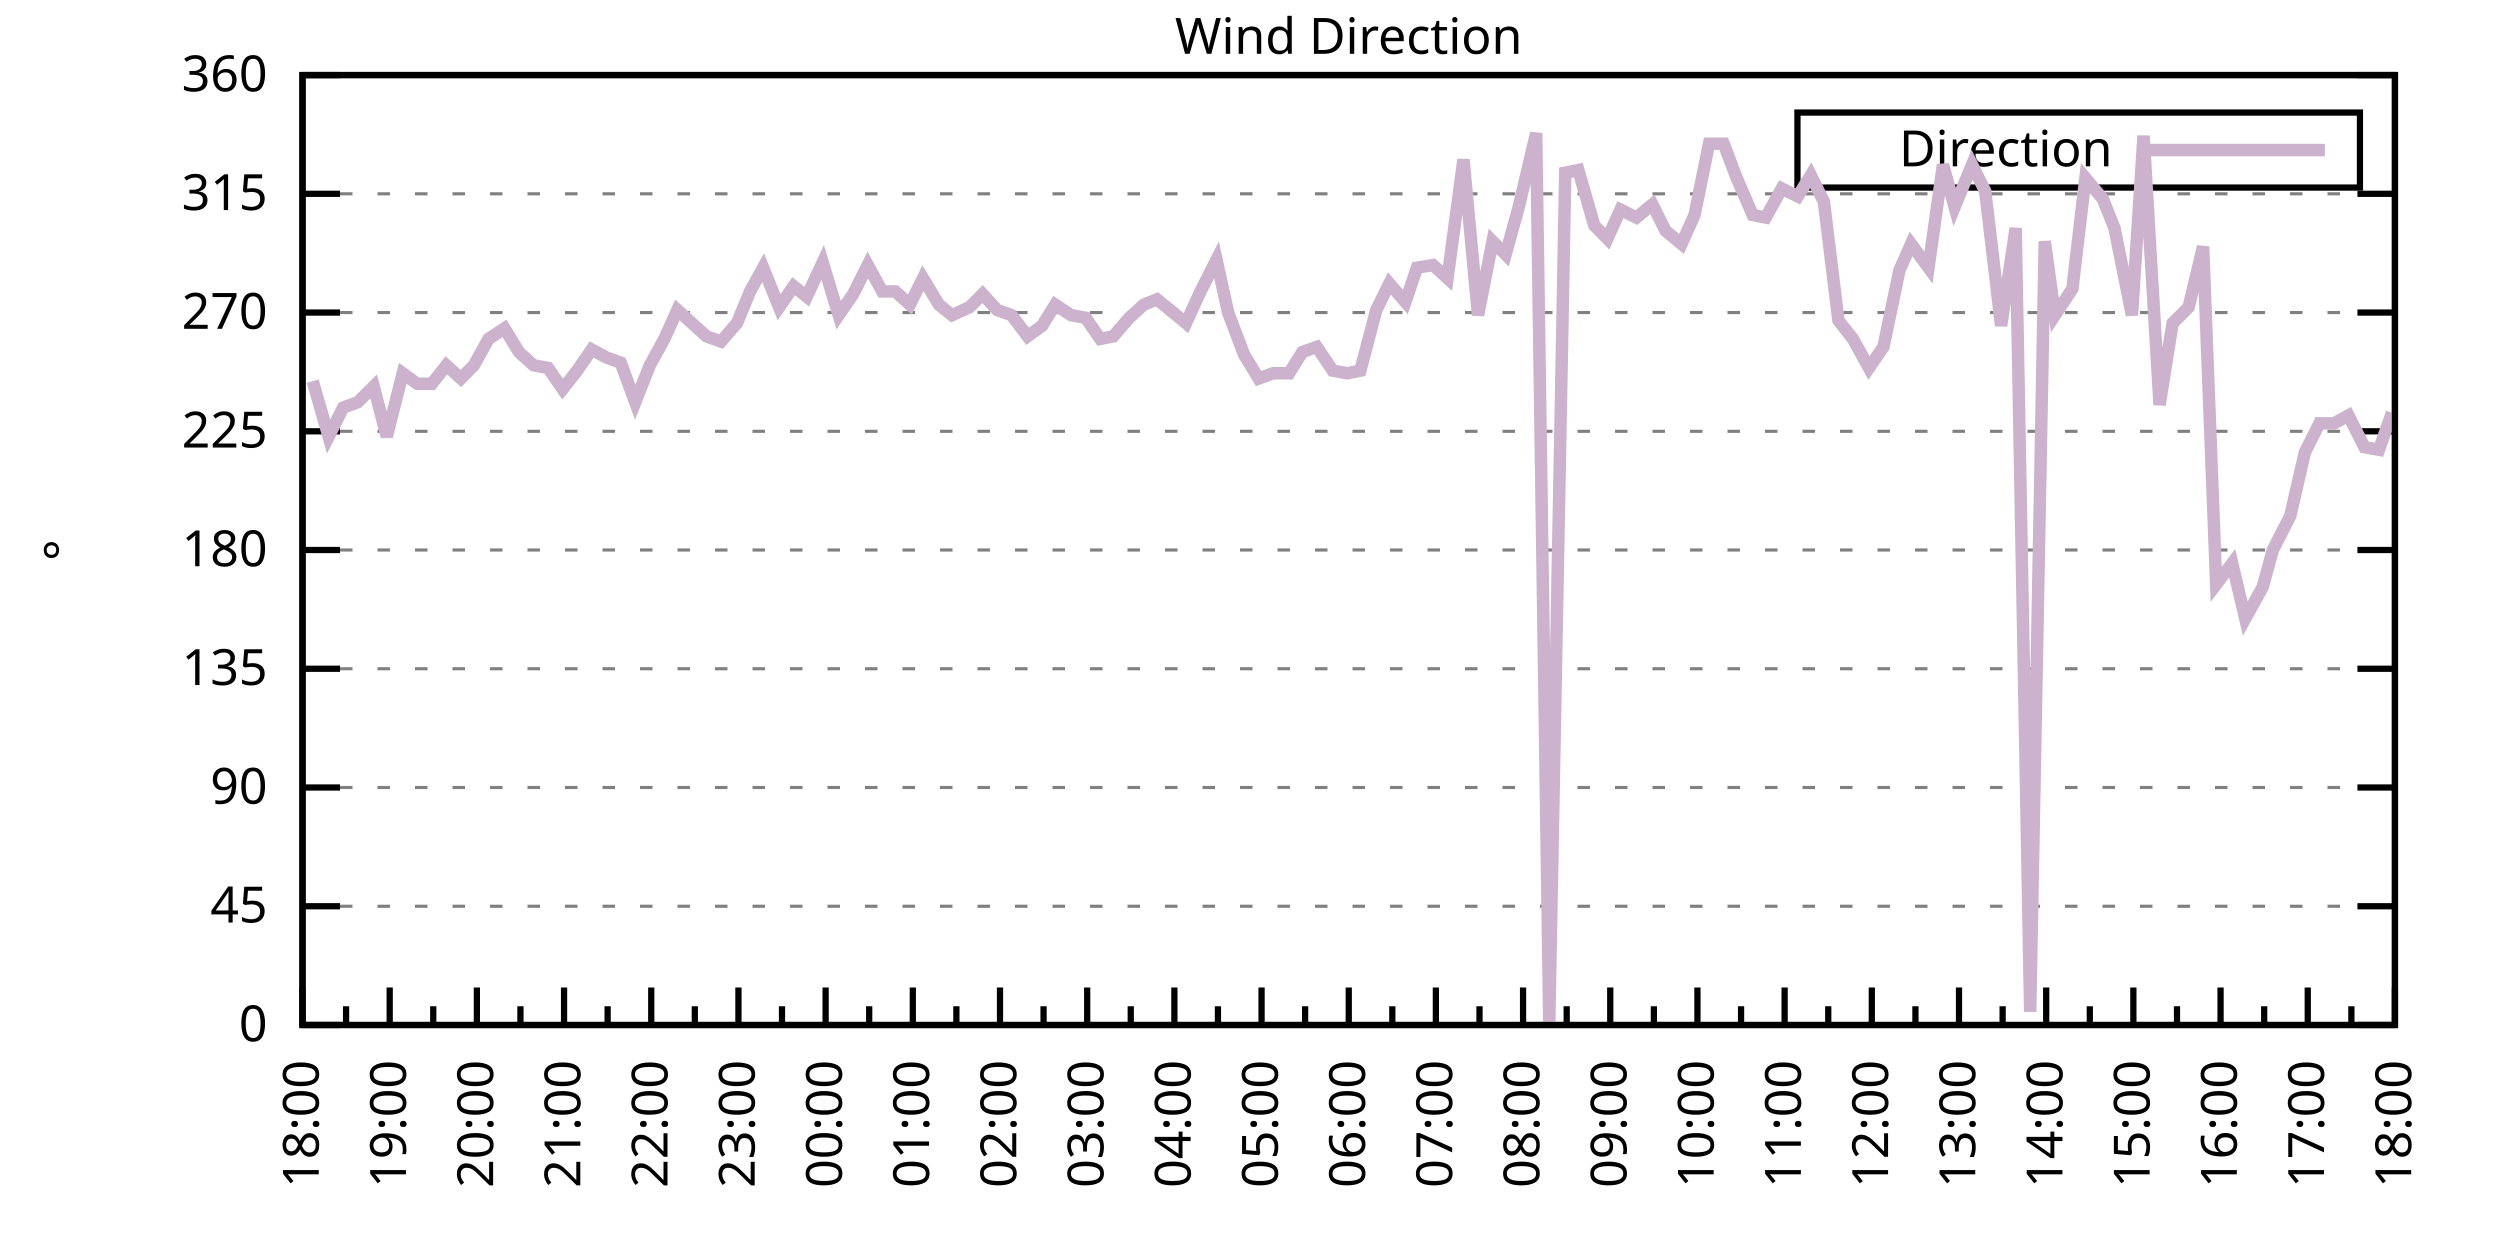
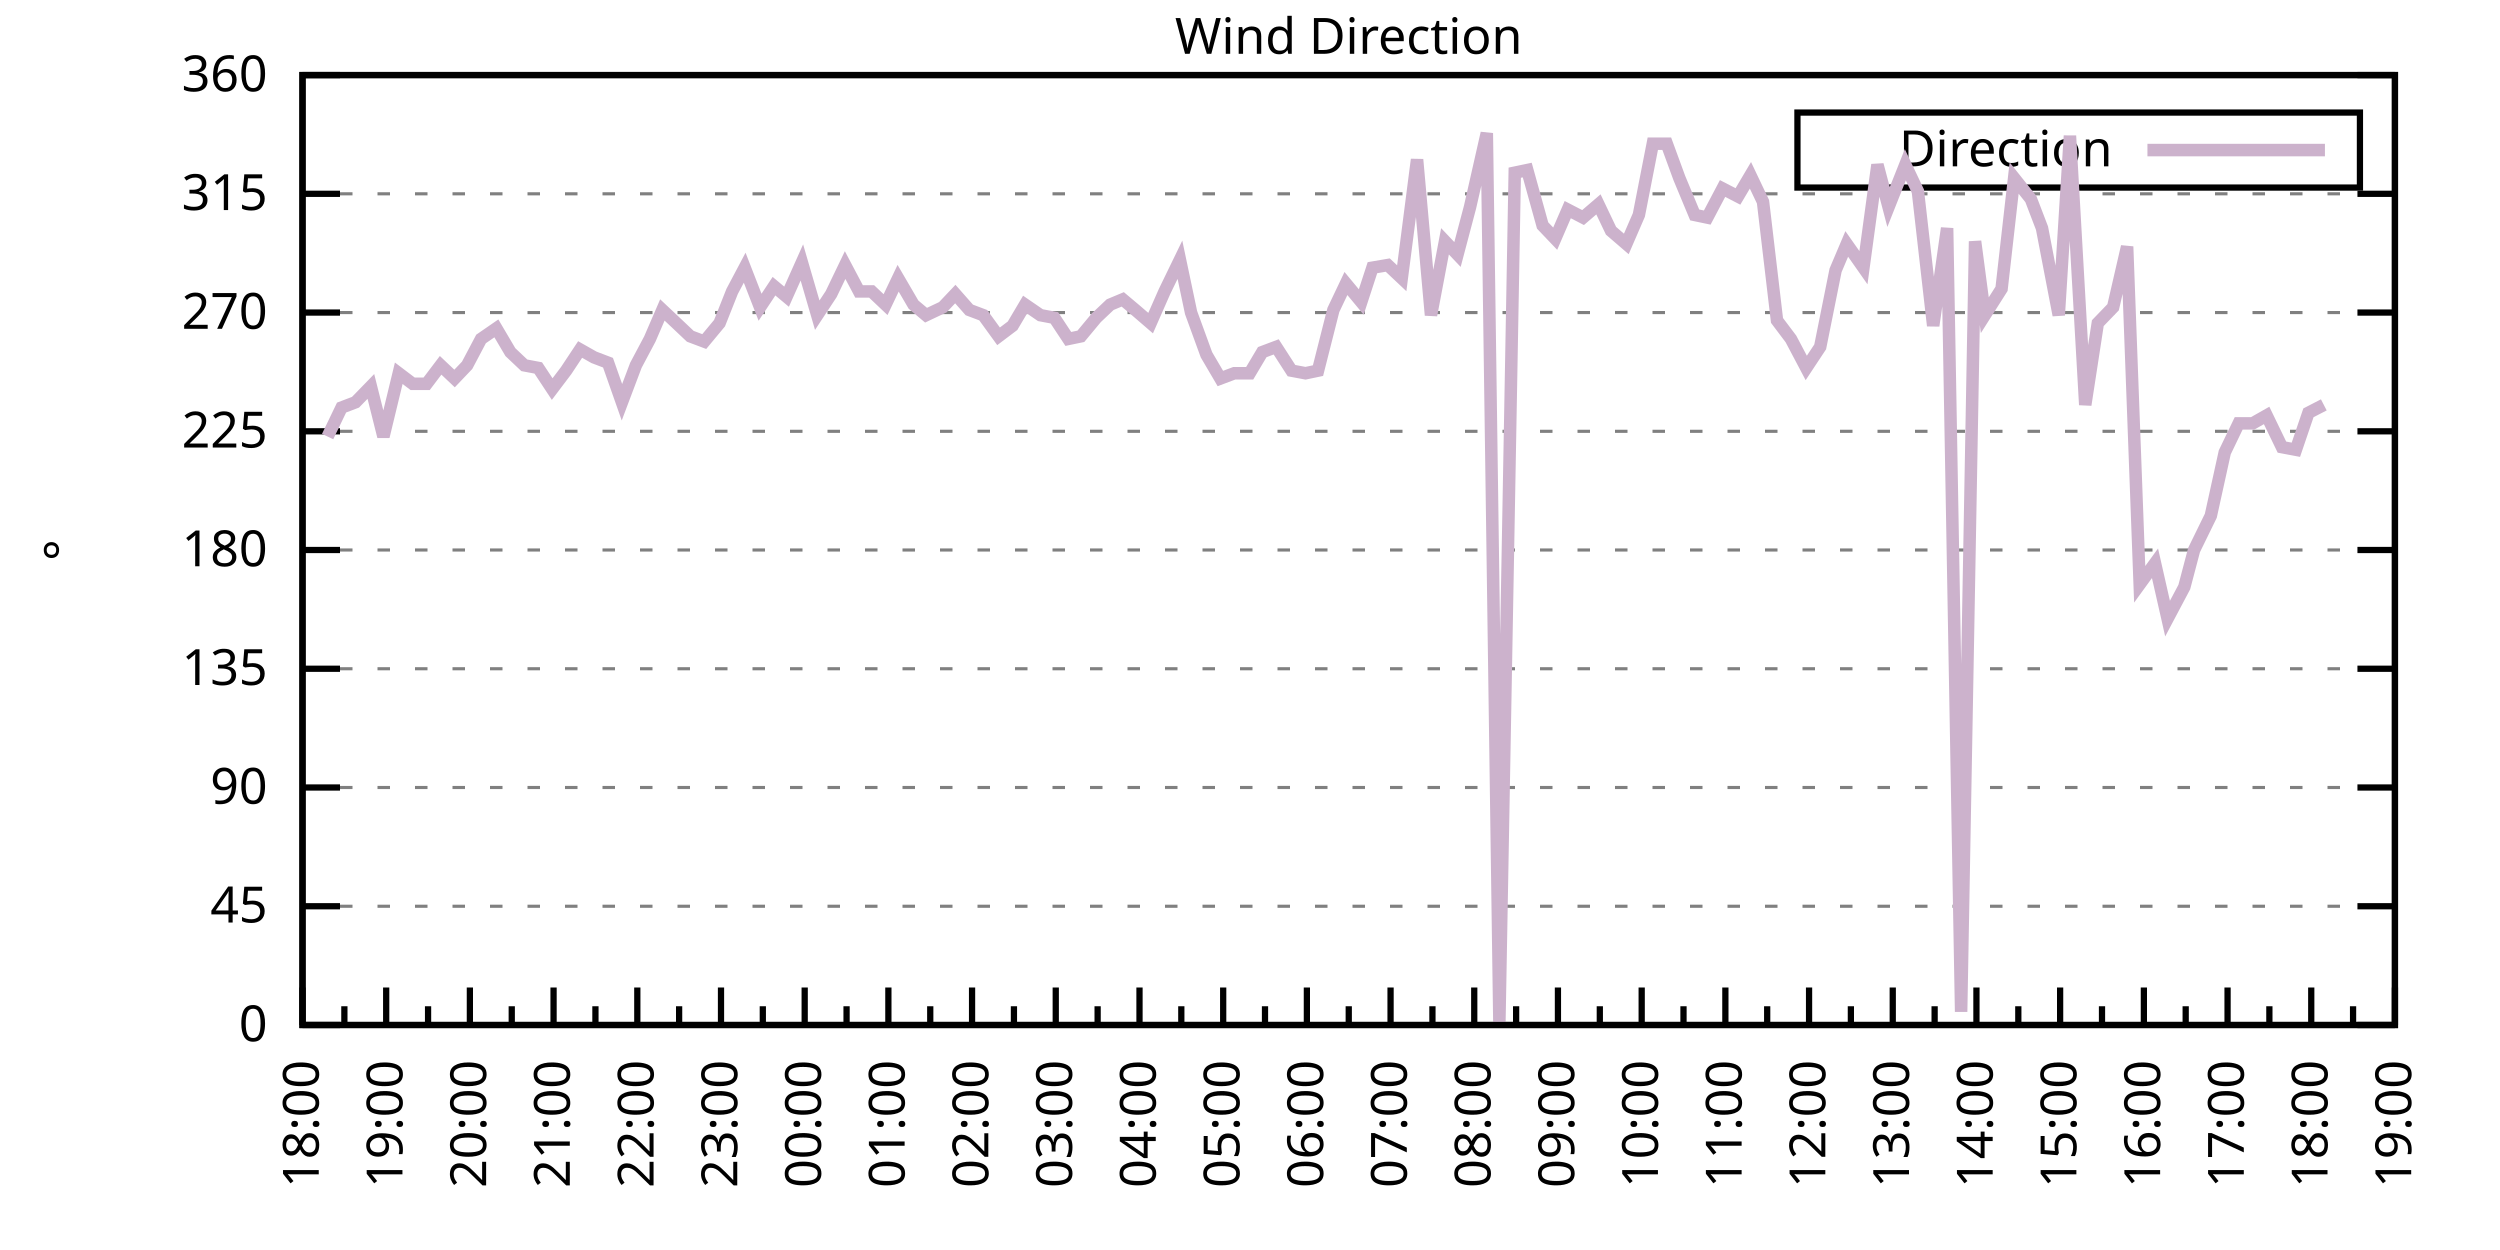
<svg xmlns="http://www.w3.org/2000/svg" xmlns:xlink="http://www.w3.org/1999/xlink" width="400" height="200" viewBox="0 0 400 200">
  <g id="gnuplot_canvas">
    <rect x="0" y="0" width="400" height="200" fill="none" />
    <defs>
      <circle id="gpDot" r="0.5" stroke-width="0.5" stroke="currentColor" />
      <path id="gpPt0" stroke-width="0.333" stroke="currentColor" d="M-1,0 h2 M0,-1 v2" />
      <path id="gpPt1" stroke-width="0.333" stroke="currentColor" d="M-1,-1 L1,1 M1,-1 L-1,1" />
      <path id="gpPt2" stroke-width="0.333" stroke="currentColor" d="M-1,0 L1,0 M0,-1 L0,1 M-1,-1 L1,1 M-1,1 L1,-1" />
      <rect id="gpPt3" stroke-width="0.333" stroke="currentColor" x="-1" y="-1" width="2" height="2" />
      <rect id="gpPt4" stroke-width="0.333" stroke="currentColor" fill="currentColor" x="-1" y="-1" width="2" height="2" />
      <circle id="gpPt5" stroke-width="0.333" stroke="currentColor" cx="0" cy="0" r="1" />
      <use xlink:href="#gpPt5" id="gpPt6" fill="currentColor" stroke="none" />
      <path id="gpPt7" stroke-width="0.333" stroke="currentColor" d="M0,-1.33 L-1.33,0.67 L1.33,0.67 z" />
      <use xlink:href="#gpPt7" id="gpPt8" fill="currentColor" stroke="none" />
      <use xlink:href="#gpPt7" id="gpPt9" stroke="currentColor" transform="rotate(180)" />
      <use xlink:href="#gpPt9" id="gpPt10" fill="currentColor" stroke="none" />
      <use xlink:href="#gpPt3" id="gpPt11" stroke="currentColor" transform="rotate(45)" />
      <use xlink:href="#gpPt11" id="gpPt12" fill="currentColor" stroke="none" />
      <path id="gpPt13" stroke-width="0.333" stroke="currentColor" d="M0,1.330 L1.265,0.411 L0.782,-1.067 L-0.782,-1.076 L-1.265,0.411 z" />
      <use xlink:href="#gpPt13" id="gpPt14" fill="currentColor" stroke="none" />
      <filter id="textbox" filterUnits="objectBoundingBox" x="0" y="0" height="1" width="1">
        <feFlood flood-color="white" flood-opacity="1" result="bgnd" />
        <feComposite in="SourceGraphic" in2="bgnd" operator="atop" />
      </filter>
      <filter id="greybox" filterUnits="objectBoundingBox" x="0" y="0" height="1" width="1">
        <feFlood flood-color="lightgrey" flood-opacity="1" result="grey" />
        <feComposite in="SourceGraphic" in2="grey" operator="atop" />
      </filter>
    </defs>
    <g fill="none" color="white" stroke="currentColor" stroke-width="1.00" stroke-linecap="butt" stroke-linejoin="miter">
</g>
    <g fill="none" color="black" stroke="currentColor" stroke-width="1.00" stroke-linecap="butt" stroke-linejoin="miter">
      <g stroke="none" shape-rendering="crispEdges">
        <polygon fill="rgb(255, 255, 255)" points="48.40,164.00 383.18,164.00 383.18,12.02 48.40,12.02 " />
      </g>
    </g>
    <g fill="none" color="black" stroke="currentColor" stroke-width="1.00" stroke-linecap="butt" stroke-linejoin="miter">
</g>
    <g fill="none" color="black" stroke="black" stroke-width="0.50" stroke-linecap="butt" stroke-linejoin="miter">
</g>
    <g fill="none" color="gray" stroke="currentColor" stroke-width="0.50" stroke-linecap="butt" stroke-linejoin="miter">
      <path stroke="gray" stroke-dasharray="2,4" class="gridline" d="M48.40,164.00 L383.19,164.00  " />
    </g>
    <g fill="none" color="gray" stroke="gray" stroke-width="1.00" stroke-linecap="butt" stroke-linejoin="miter">
</g>
    <g fill="none" color="black" stroke="currentColor" stroke-width="1.00" stroke-linecap="butt" stroke-linejoin="miter">
      <path stroke="black" d="M48.40,164.00 L54.40,164.00 M383.19,164.00 L377.19,164.00  " />
      <g transform="translate(42.80,166.60)" stroke="none" fill="black" font-family="Sans" font-size="8.00" text-anchor="end">
        <text>
          <tspan font-family="Sans"> 0</tspan>
        </text>
      </g>
    </g>
    <g fill="none" color="black" stroke="currentColor" stroke-width="1.00" stroke-linecap="butt" stroke-linejoin="miter">
</g>
    <g fill="none" color="black" stroke="black" stroke-width="0.50" stroke-linecap="butt" stroke-linejoin="miter">
</g>
    <g fill="none" color="gray" stroke="currentColor" stroke-width="0.50" stroke-linecap="butt" stroke-linejoin="miter">
      <path stroke="gray" stroke-dasharray="2,4" class="gridline" d="M48.40,145.00 L383.19,145.00  " />
    </g>
    <g fill="none" color="gray" stroke="gray" stroke-width="1.00" stroke-linecap="butt" stroke-linejoin="miter">
</g>
    <g fill="none" color="black" stroke="currentColor" stroke-width="1.00" stroke-linecap="butt" stroke-linejoin="miter">
      <path stroke="black" d="M48.40,145.00 L54.40,145.00 M383.19,145.00 L377.19,145.00  " />
      <g transform="translate(42.80,147.60)" stroke="none" fill="black" font-family="Sans" font-size="8.00" text-anchor="end">
        <text>
          <tspan font-family="Sans"> 45</tspan>
        </text>
      </g>
    </g>
    <g fill="none" color="black" stroke="currentColor" stroke-width="1.00" stroke-linecap="butt" stroke-linejoin="miter">
</g>
    <g fill="none" color="black" stroke="black" stroke-width="0.50" stroke-linecap="butt" stroke-linejoin="miter">
</g>
    <g fill="none" color="gray" stroke="currentColor" stroke-width="0.50" stroke-linecap="butt" stroke-linejoin="miter">
      <path stroke="gray" stroke-dasharray="2,4" class="gridline" d="M48.40,126.00 L383.19,126.00  " />
    </g>
    <g fill="none" color="gray" stroke="gray" stroke-width="1.00" stroke-linecap="butt" stroke-linejoin="miter">
</g>
    <g fill="none" color="black" stroke="currentColor" stroke-width="1.00" stroke-linecap="butt" stroke-linejoin="miter">
      <path stroke="black" d="M48.40,126.00 L54.40,126.00 M383.19,126.00 L377.19,126.00  " />
      <g transform="translate(42.80,128.60)" stroke="none" fill="black" font-family="Sans" font-size="8.00" text-anchor="end">
        <text>
          <tspan font-family="Sans"> 90</tspan>
        </text>
      </g>
    </g>
    <g fill="none" color="black" stroke="currentColor" stroke-width="1.00" stroke-linecap="butt" stroke-linejoin="miter">
</g>
    <g fill="none" color="black" stroke="black" stroke-width="0.50" stroke-linecap="butt" stroke-linejoin="miter">
</g>
    <g fill="none" color="gray" stroke="currentColor" stroke-width="0.50" stroke-linecap="butt" stroke-linejoin="miter">
      <path stroke="gray" stroke-dasharray="2,4" class="gridline" d="M48.40,107.00 L383.19,107.00  " />
    </g>
    <g fill="none" color="gray" stroke="gray" stroke-width="1.00" stroke-linecap="butt" stroke-linejoin="miter">
</g>
    <g fill="none" color="black" stroke="currentColor" stroke-width="1.00" stroke-linecap="butt" stroke-linejoin="miter">
      <path stroke="black" d="M48.40,107.00 L54.40,107.00 M383.19,107.00 L377.19,107.00  " />
      <g transform="translate(42.80,109.60)" stroke="none" fill="black" font-family="Sans" font-size="8.00" text-anchor="end">
        <text>
          <tspan font-family="Sans"> 135</tspan>
        </text>
      </g>
    </g>
    <g fill="none" color="black" stroke="currentColor" stroke-width="1.00" stroke-linecap="butt" stroke-linejoin="miter">
</g>
    <g fill="none" color="black" stroke="black" stroke-width="0.50" stroke-linecap="butt" stroke-linejoin="miter">
</g>
    <g fill="none" color="gray" stroke="currentColor" stroke-width="0.50" stroke-linecap="butt" stroke-linejoin="miter">
      <path stroke="gray" stroke-dasharray="2,4" class="gridline" d="M48.40,88.00 L383.19,88.00  " />
    </g>
    <g fill="none" color="gray" stroke="gray" stroke-width="1.00" stroke-linecap="butt" stroke-linejoin="miter">
</g>
    <g fill="none" color="black" stroke="currentColor" stroke-width="1.00" stroke-linecap="butt" stroke-linejoin="miter">
      <path stroke="black" d="M48.40,88.00 L54.40,88.00 M383.19,88.00 L377.19,88.00  " />
      <g transform="translate(42.80,90.60)" stroke="none" fill="black" font-family="Sans" font-size="8.00" text-anchor="end">
        <text>
          <tspan font-family="Sans"> 180</tspan>
        </text>
      </g>
    </g>
    <g fill="none" color="black" stroke="currentColor" stroke-width="1.00" stroke-linecap="butt" stroke-linejoin="miter">
</g>
    <g fill="none" color="black" stroke="black" stroke-width="0.50" stroke-linecap="butt" stroke-linejoin="miter">
</g>
    <g fill="none" color="gray" stroke="currentColor" stroke-width="0.50" stroke-linecap="butt" stroke-linejoin="miter">
      <path stroke="gray" stroke-dasharray="2,4" class="gridline" d="M48.40,69.01 L383.19,69.01  " />
    </g>
    <g fill="none" color="gray" stroke="gray" stroke-width="1.00" stroke-linecap="butt" stroke-linejoin="miter">
</g>
    <g fill="none" color="black" stroke="currentColor" stroke-width="1.00" stroke-linecap="butt" stroke-linejoin="miter">
      <path stroke="black" d="M48.40,69.01 L54.40,69.01 M383.19,69.01 L377.19,69.01  " />
      <g transform="translate(42.80,71.61)" stroke="none" fill="black" font-family="Sans" font-size="8.00" text-anchor="end">
        <text>
          <tspan font-family="Sans"> 225</tspan>
        </text>
      </g>
    </g>
    <g fill="none" color="black" stroke="currentColor" stroke-width="1.00" stroke-linecap="butt" stroke-linejoin="miter">
</g>
    <g fill="none" color="black" stroke="black" stroke-width="0.50" stroke-linecap="butt" stroke-linejoin="miter">
</g>
    <g fill="none" color="gray" stroke="currentColor" stroke-width="0.50" stroke-linecap="butt" stroke-linejoin="miter">
      <path stroke="gray" stroke-dasharray="2,4" class="gridline" d="M48.40,50.01 L383.19,50.01  " />
    </g>
    <g fill="none" color="gray" stroke="gray" stroke-width="1.00" stroke-linecap="butt" stroke-linejoin="miter">
</g>
    <g fill="none" color="black" stroke="currentColor" stroke-width="1.00" stroke-linecap="butt" stroke-linejoin="miter">
      <path stroke="black" d="M48.40,50.01 L54.40,50.01 M383.19,50.01 L377.19,50.01  " />
      <g transform="translate(42.80,52.61)" stroke="none" fill="black" font-family="Sans" font-size="8.00" text-anchor="end">
        <text>
          <tspan font-family="Sans"> 270</tspan>
        </text>
      </g>
    </g>
    <g fill="none" color="black" stroke="currentColor" stroke-width="1.00" stroke-linecap="butt" stroke-linejoin="miter">
</g>
    <g fill="none" color="black" stroke="black" stroke-width="0.50" stroke-linecap="butt" stroke-linejoin="miter">
</g>
    <g fill="none" color="gray" stroke="currentColor" stroke-width="0.50" stroke-linecap="butt" stroke-linejoin="miter">
      <path stroke="gray" stroke-dasharray="2,4" class="gridline" d="M48.40,31.01 L383.19,31.01  " />
    </g>
    <g fill="none" color="gray" stroke="gray" stroke-width="1.00" stroke-linecap="butt" stroke-linejoin="miter">
</g>
    <g fill="none" color="black" stroke="currentColor" stroke-width="1.00" stroke-linecap="butt" stroke-linejoin="miter">
      <path stroke="black" d="M48.40,31.01 L54.40,31.01 M383.19,31.01 L377.19,31.01  " />
      <g transform="translate(42.80,33.61)" stroke="none" fill="black" font-family="Sans" font-size="8.00" text-anchor="end">
        <text>
          <tspan font-family="Sans"> 315</tspan>
        </text>
      </g>
    </g>
    <g fill="none" color="black" stroke="currentColor" stroke-width="1.00" stroke-linecap="butt" stroke-linejoin="miter">
</g>
    <g fill="none" color="black" stroke="black" stroke-width="0.50" stroke-linecap="butt" stroke-linejoin="miter">
</g>
    <g fill="none" color="gray" stroke="currentColor" stroke-width="0.50" stroke-linecap="butt" stroke-linejoin="miter">
      <path stroke="gray" stroke-dasharray="2,4" class="gridline" d="M48.40,12.01 L383.19,12.01  " />
    </g>
    <g fill="none" color="gray" stroke="gray" stroke-width="1.00" stroke-linecap="butt" stroke-linejoin="miter">
</g>
    <g fill="none" color="black" stroke="currentColor" stroke-width="1.00" stroke-linecap="butt" stroke-linejoin="miter">
      <path stroke="black" d="M48.40,12.01 L54.40,12.01 M383.19,12.01 L377.19,12.01  " />
      <g transform="translate(42.80,14.61)" stroke="none" fill="black" font-family="Sans" font-size="8.00" text-anchor="end">
        <text>
          <tspan font-family="Sans"> 360</tspan>
        </text>
      </g>
    </g>
    <g fill="none" color="black" stroke="currentColor" stroke-width="1.00" stroke-linecap="butt" stroke-linejoin="miter">
      <path stroke="black" d="M48.40,164.00 L48.40,158.00  " />
      <g transform="translate(51.00,169.60) rotate(270)" stroke="none" fill="black" font-family="Sans" font-size="8.00" text-anchor="end">
        <text>
          <tspan font-family="Sans">18:00</tspan>
        </text>
      </g>
    </g>
    <g fill="none" color="black" stroke="currentColor" stroke-width="1.00" stroke-linecap="butt" stroke-linejoin="miter">
-       <path stroke="black" d="M55.37,164.00 L55.37,161.00 M62.35,164.00 L62.35,158.00  " />
-       <g transform="translate(64.95,169.60) rotate(270)" stroke="none" fill="black" font-family="Sans" font-size="8.00" text-anchor="end">
+       <path stroke="black" d="M55.10,164.00 L55.10,161.00 M61.79,164.00 L61.79,158.00  " />
+       <g transform="translate(64.39,169.60) rotate(270)" stroke="none" fill="black" font-family="Sans" font-size="8.00" text-anchor="end">
        <text>
          <tspan font-family="Sans">19:00</tspan>
        </text>
      </g>
    </g>
    <g fill="none" color="black" stroke="currentColor" stroke-width="1.00" stroke-linecap="butt" stroke-linejoin="miter">
-       <path stroke="black" d="M69.32,164.00 L69.32,161.00 M76.30,164.00 L76.30,158.00  " />
-       <g transform="translate(78.90,169.60) rotate(270)" stroke="none" fill="black" font-family="Sans" font-size="8.00" text-anchor="end">
+       <path stroke="black" d="M68.49,164.00 L68.49,161.00 M75.18,164.00 L75.18,158.00  " />
+       <g transform="translate(77.78,169.60) rotate(270)" stroke="none" fill="black" font-family="Sans" font-size="8.00" text-anchor="end">
        <text>
          <tspan font-family="Sans">20:00</tspan>
        </text>
      </g>
    </g>
    <g fill="none" color="black" stroke="currentColor" stroke-width="1.00" stroke-linecap="butt" stroke-linejoin="miter">
-       <path stroke="black" d="M83.27,164.00 L83.27,161.00 M90.25,164.00 L90.25,158.00  " />
-       <g transform="translate(92.85,169.60) rotate(270)" stroke="none" fill="black" font-family="Sans" font-size="8.00" text-anchor="end">
+       <path stroke="black" d="M81.88,164.00 L81.88,161.00 M88.57,164.00 L88.57,158.00  " />
+       <g transform="translate(91.17,169.60) rotate(270)" stroke="none" fill="black" font-family="Sans" font-size="8.00" text-anchor="end">
        <text>
          <tspan font-family="Sans">21:00</tspan>
        </text>
      </g>
    </g>
    <g fill="none" color="black" stroke="currentColor" stroke-width="1.00" stroke-linecap="butt" stroke-linejoin="miter">
-       <path stroke="black" d="M97.22,164.00 L97.22,161.00 M104.20,164.00 L104.20,158.00  " />
-       <g transform="translate(106.80,169.60) rotate(270)" stroke="none" fill="black" font-family="Sans" font-size="8.00" text-anchor="end">
+       <path stroke="black" d="M95.27,164.00 L95.27,161.00 M101.97,164.00 L101.97,158.00  " />
+       <g transform="translate(104.57,169.60) rotate(270)" stroke="none" fill="black" font-family="Sans" font-size="8.00" text-anchor="end">
        <text>
          <tspan font-family="Sans">22:00</tspan>
        </text>
      </g>
    </g>
    <g fill="none" color="black" stroke="currentColor" stroke-width="1.00" stroke-linecap="butt" stroke-linejoin="miter">
-       <path stroke="black" d="M111.17,164.00 L111.17,161.00 M118.15,164.00 L118.15,158.00  " />
-       <g transform="translate(120.75,169.60) rotate(270)" stroke="none" fill="black" font-family="Sans" font-size="8.00" text-anchor="end">
+       <path stroke="black" d="M108.66,164.00 L108.66,161.00 M115.36,164.00 L115.36,158.00  " />
+       <g transform="translate(117.96,169.60) rotate(270)" stroke="none" fill="black" font-family="Sans" font-size="8.00" text-anchor="end">
        <text>
          <tspan font-family="Sans">23:00</tspan>
        </text>
      </g>
    </g>
    <g fill="none" color="black" stroke="currentColor" stroke-width="1.00" stroke-linecap="butt" stroke-linejoin="miter">
-       <path stroke="black" d="M125.12,164.00 L125.12,161.00 M132.10,164.00 L132.10,158.00  " />
-       <g transform="translate(134.70,169.60) rotate(270)" stroke="none" fill="black" font-family="Sans" font-size="8.00" text-anchor="end">
+       <path stroke="black" d="M122.05,164.00 L122.05,161.00 M128.75,164.00 L128.75,158.00  " />
+       <g transform="translate(131.35,169.60) rotate(270)" stroke="none" fill="black" font-family="Sans" font-size="8.00" text-anchor="end">
        <text>
          <tspan font-family="Sans">00:00</tspan>
        </text>
      </g>
    </g>
    <g fill="none" color="black" stroke="currentColor" stroke-width="1.00" stroke-linecap="butt" stroke-linejoin="miter">
-       <path stroke="black" d="M139.07,164.00 L139.07,161.00 M146.05,164.00 L146.05,158.00  " />
-       <g transform="translate(148.65,169.60) rotate(270)" stroke="none" fill="black" font-family="Sans" font-size="8.00" text-anchor="end">
+       <path stroke="black" d="M135.45,164.00 L135.45,161.00 M142.14,164.00 L142.14,158.00  " />
+       <g transform="translate(144.74,169.60) rotate(270)" stroke="none" fill="black" font-family="Sans" font-size="8.00" text-anchor="end">
        <text>
          <tspan font-family="Sans">01:00</tspan>
        </text>
      </g>
    </g>
    <g fill="none" color="black" stroke="currentColor" stroke-width="1.00" stroke-linecap="butt" stroke-linejoin="miter">
-       <path stroke="black" d="M153.02,164.00 L153.02,161.00 M160.00,164.00 L160.00,158.00  " />
-       <g transform="translate(162.60,169.60) rotate(270)" stroke="none" fill="black" font-family="Sans" font-size="8.00" text-anchor="end">
+       <path stroke="black" d="M148.84,164.00 L148.84,161.00 M155.53,164.00 L155.53,158.00  " />
+       <g transform="translate(158.13,169.60) rotate(270)" stroke="none" fill="black" font-family="Sans" font-size="8.00" text-anchor="end">
        <text>
          <tspan font-family="Sans">02:00</tspan>
        </text>
      </g>
    </g>
    <g fill="none" color="black" stroke="currentColor" stroke-width="1.00" stroke-linecap="butt" stroke-linejoin="miter">
-       <path stroke="black" d="M166.97,164.00 L166.97,161.00 M173.95,164.00 L173.95,158.00  " />
-       <g transform="translate(176.55,169.60) rotate(270)" stroke="none" fill="black" font-family="Sans" font-size="8.00" text-anchor="end">
+       <path stroke="black" d="M162.23,164.00 L162.23,161.00 M168.92,164.00 L168.92,158.00  " />
+       <g transform="translate(171.52,169.60) rotate(270)" stroke="none" fill="black" font-family="Sans" font-size="8.00" text-anchor="end">
        <text>
          <tspan font-family="Sans">03:00</tspan>
        </text>
      </g>
    </g>
    <g fill="none" color="black" stroke="currentColor" stroke-width="1.00" stroke-linecap="butt" stroke-linejoin="miter">
-       <path stroke="black" d="M180.92,164.00 L180.92,161.00 M187.90,164.00 L187.90,158.00  " />
-       <g transform="translate(190.50,169.60) rotate(270)" stroke="none" fill="black" font-family="Sans" font-size="8.00" text-anchor="end">
+       <path stroke="black" d="M175.62,164.00 L175.62,161.00 M182.32,164.00 L182.32,158.00  " />
+       <g transform="translate(184.92,169.60) rotate(270)" stroke="none" fill="black" font-family="Sans" font-size="8.00" text-anchor="end">
        <text>
          <tspan font-family="Sans">04:00</tspan>
        </text>
      </g>
    </g>
    <g fill="none" color="black" stroke="currentColor" stroke-width="1.00" stroke-linecap="butt" stroke-linejoin="miter">
-       <path stroke="black" d="M194.87,164.00 L194.87,161.00 M201.85,164.00 L201.85,158.00  " />
-       <g transform="translate(204.45,169.60) rotate(270)" stroke="none" fill="black" font-family="Sans" font-size="8.00" text-anchor="end">
+       <path stroke="black" d="M189.01,164.00 L189.01,161.00 M195.71,164.00 L195.71,158.00  " />
+       <g transform="translate(198.31,169.60) rotate(270)" stroke="none" fill="black" font-family="Sans" font-size="8.00" text-anchor="end">
        <text>
          <tspan font-family="Sans">05:00</tspan>
        </text>
      </g>
    </g>
    <g fill="none" color="black" stroke="currentColor" stroke-width="1.00" stroke-linecap="butt" stroke-linejoin="miter">
-       <path stroke="black" d="M208.82,164.00 L208.82,161.00 M215.80,164.00 L215.80,158.00  " />
-       <g transform="translate(218.40,169.60) rotate(270)" stroke="none" fill="black" font-family="Sans" font-size="8.00" text-anchor="end">
+       <path stroke="black" d="M202.40,164.00 L202.40,161.00 M209.10,164.00 L209.10,158.00  " />
+       <g transform="translate(211.70,169.60) rotate(270)" stroke="none" fill="black" font-family="Sans" font-size="8.00" text-anchor="end">
        <text>
          <tspan font-family="Sans">06:00</tspan>
        </text>
      </g>
    </g>
    <g fill="none" color="black" stroke="currentColor" stroke-width="1.00" stroke-linecap="butt" stroke-linejoin="miter">
-       <path stroke="black" d="M222.77,164.00 L222.77,161.00 M229.74,164.00 L229.74,158.00  " />
-       <g transform="translate(232.34,169.60) rotate(270)" stroke="none" fill="black" font-family="Sans" font-size="8.00" text-anchor="end">
+       <path stroke="black" d="M215.80,164.00 L215.80,161.00 M222.49,164.00 L222.49,158.00  " />
+       <g transform="translate(225.09,169.60) rotate(270)" stroke="none" fill="black" font-family="Sans" font-size="8.00" text-anchor="end">
        <text>
          <tspan font-family="Sans">07:00</tspan>
        </text>
      </g>
    </g>
    <g fill="none" color="black" stroke="currentColor" stroke-width="1.00" stroke-linecap="butt" stroke-linejoin="miter">
-       <path stroke="black" d="M236.72,164.00 L236.72,161.00 M243.69,164.00 L243.69,158.00  " />
-       <g transform="translate(246.29,169.60) rotate(270)" stroke="none" fill="black" font-family="Sans" font-size="8.00" text-anchor="end">
+       <path stroke="black" d="M229.19,164.00 L229.19,161.00 M235.88,164.00 L235.88,158.00  " />
+       <g transform="translate(238.48,169.60) rotate(270)" stroke="none" fill="black" font-family="Sans" font-size="8.00" text-anchor="end">
        <text>
          <tspan font-family="Sans">08:00</tspan>
        </text>
      </g>
    </g>
    <g fill="none" color="black" stroke="currentColor" stroke-width="1.00" stroke-linecap="butt" stroke-linejoin="miter">
-       <path stroke="black" d="M250.67,164.00 L250.67,161.00 M257.64,164.00 L257.64,158.00  " />
-       <g transform="translate(260.24,169.60) rotate(270)" stroke="none" fill="black" font-family="Sans" font-size="8.00" text-anchor="end">
+       <path stroke="black" d="M242.58,164.00 L242.58,161.00 M249.27,164.00 L249.27,158.00  " />
+       <g transform="translate(251.87,169.60) rotate(270)" stroke="none" fill="black" font-family="Sans" font-size="8.00" text-anchor="end">
        <text>
          <tspan font-family="Sans">09:00</tspan>
        </text>
      </g>
    </g>
    <g fill="none" color="black" stroke="currentColor" stroke-width="1.00" stroke-linecap="butt" stroke-linejoin="miter">
-       <path stroke="black" d="M264.62,164.00 L264.62,161.00 M271.59,164.00 L271.59,158.00  " />
-       <g transform="translate(274.19,169.60) rotate(270)" stroke="none" fill="black" font-family="Sans" font-size="8.00" text-anchor="end">
+       <path stroke="black" d="M255.97,164.00 L255.97,161.00 M262.67,164.00 L262.67,158.00  " />
+       <g transform="translate(265.27,169.60) rotate(270)" stroke="none" fill="black" font-family="Sans" font-size="8.00" text-anchor="end">
        <text>
          <tspan font-family="Sans">10:00</tspan>
        </text>
      </g>
    </g>
    <g fill="none" color="black" stroke="currentColor" stroke-width="1.00" stroke-linecap="butt" stroke-linejoin="miter">
-       <path stroke="black" d="M278.57,164.00 L278.57,161.00 M285.54,164.00 L285.54,158.00  " />
-       <g transform="translate(288.14,169.60) rotate(270)" stroke="none" fill="black" font-family="Sans" font-size="8.00" text-anchor="end">
+       <path stroke="black" d="M269.36,164.00 L269.36,161.00 M276.06,164.00 L276.06,158.00  " />
+       <g transform="translate(278.66,169.60) rotate(270)" stroke="none" fill="black" font-family="Sans" font-size="8.00" text-anchor="end">
        <text>
          <tspan font-family="Sans">11:00</tspan>
        </text>
      </g>
    </g>
    <g fill="none" color="black" stroke="currentColor" stroke-width="1.00" stroke-linecap="butt" stroke-linejoin="miter">
-       <path stroke="black" d="M292.52,164.00 L292.52,161.00 M299.49,164.00 L299.49,158.00  " />
-       <g transform="translate(302.09,169.60) rotate(270)" stroke="none" fill="black" font-family="Sans" font-size="8.00" text-anchor="end">
+       <path stroke="black" d="M282.75,164.00 L282.75,161.00 M289.45,164.00 L289.45,158.00  " />
+       <g transform="translate(292.05,169.60) rotate(270)" stroke="none" fill="black" font-family="Sans" font-size="8.00" text-anchor="end">
        <text>
          <tspan font-family="Sans">12:00</tspan>
        </text>
      </g>
    </g>
    <g fill="none" color="black" stroke="currentColor" stroke-width="1.00" stroke-linecap="butt" stroke-linejoin="miter">
-       <path stroke="black" d="M306.47,164.00 L306.47,161.00 M313.44,164.00 L313.44,158.00  " />
-       <g transform="translate(316.04,169.60) rotate(270)" stroke="none" fill="black" font-family="Sans" font-size="8.00" text-anchor="end">
+       <path stroke="black" d="M296.14,164.00 L296.14,161.00 M302.84,164.00 L302.84,158.00  " />
+       <g transform="translate(305.44,169.60) rotate(270)" stroke="none" fill="black" font-family="Sans" font-size="8.00" text-anchor="end">
        <text>
          <tspan font-family="Sans">13:00</tspan>
        </text>
      </g>
    </g>
    <g fill="none" color="black" stroke="currentColor" stroke-width="1.00" stroke-linecap="butt" stroke-linejoin="miter">
-       <path stroke="black" d="M320.42,164.00 L320.42,161.00 M327.39,164.00 L327.39,158.00  " />
-       <g transform="translate(329.99,169.60) rotate(270)" stroke="none" fill="black" font-family="Sans" font-size="8.00" text-anchor="end">
+       <path stroke="black" d="M309.54,164.00 L309.54,161.00 M316.23,164.00 L316.23,158.00  " />
+       <g transform="translate(318.83,169.60) rotate(270)" stroke="none" fill="black" font-family="Sans" font-size="8.00" text-anchor="end">
        <text>
          <tspan font-family="Sans">14:00</tspan>
        </text>
      </g>
    </g>
    <g fill="none" color="black" stroke="currentColor" stroke-width="1.00" stroke-linecap="butt" stroke-linejoin="miter">
-       <path stroke="black" d="M334.37,164.00 L334.37,161.00 M341.34,164.00 L341.34,158.00  " />
-       <g transform="translate(343.94,169.60) rotate(270)" stroke="none" fill="black" font-family="Sans" font-size="8.00" text-anchor="end">
+       <path stroke="black" d="M322.93,164.00 L322.93,161.00 M329.62,164.00 L329.62,158.00  " />
+       <g transform="translate(332.22,169.60) rotate(270)" stroke="none" fill="black" font-family="Sans" font-size="8.00" text-anchor="end">
        <text>
          <tspan font-family="Sans">15:00</tspan>
        </text>
      </g>
    </g>
    <g fill="none" color="black" stroke="currentColor" stroke-width="1.00" stroke-linecap="butt" stroke-linejoin="miter">
-       <path stroke="black" d="M348.32,164.00 L348.32,161.00 M355.29,164.00 L355.29,158.00  " />
-       <g transform="translate(357.89,169.60) rotate(270)" stroke="none" fill="black" font-family="Sans" font-size="8.00" text-anchor="end">
+       <path stroke="black" d="M336.32,164.00 L336.32,161.00 M343.02,164.00 L343.02,158.00  " />
+       <g transform="translate(345.62,169.60) rotate(270)" stroke="none" fill="black" font-family="Sans" font-size="8.00" text-anchor="end">
        <text>
          <tspan font-family="Sans">16:00</tspan>
        </text>
      </g>
    </g>
    <g fill="none" color="black" stroke="currentColor" stroke-width="1.00" stroke-linecap="butt" stroke-linejoin="miter">
-       <path stroke="black" d="M362.27,164.00 L362.27,161.00 M369.24,164.00 L369.24,158.00  " />
-       <g transform="translate(371.84,169.60) rotate(270)" stroke="none" fill="black" font-family="Sans" font-size="8.00" text-anchor="end">
+       <path stroke="black" d="M349.71,164.00 L349.71,161.00 M356.41,164.00 L356.41,158.00  " />
+       <g transform="translate(359.01,169.60) rotate(270)" stroke="none" fill="black" font-family="Sans" font-size="8.00" text-anchor="end">
        <text>
          <tspan font-family="Sans">17:00</tspan>
        </text>
      </g>
    </g>
    <g fill="none" color="black" stroke="currentColor" stroke-width="1.00" stroke-linecap="butt" stroke-linejoin="miter">
-       <path stroke="black" d="M376.22,164.00 L376.22,161.00 M383.19,164.00 L383.19,158.00  " />
+       <path stroke="black" d="M363.10,164.00 L363.10,161.00 M369.80,164.00 L369.80,158.00  " />
+       <g transform="translate(372.40,169.60) rotate(270)" stroke="none" fill="black" font-family="Sans" font-size="8.00" text-anchor="end">
+         <text>
+           <tspan font-family="Sans">18:00</tspan>
+         </text>
+       </g>
+     </g>
+     <g fill="none" color="black" stroke="currentColor" stroke-width="1.00" stroke-linecap="butt" stroke-linejoin="miter">
+       <path stroke="black" d="M376.49,164.00 L376.49,161.00 M383.19,164.00 L383.19,158.00  " />
      <g transform="translate(385.79,169.60) rotate(270)" stroke="none" fill="black" font-family="Sans" font-size="8.00" text-anchor="end">
        <text>
-           <tspan font-family="Sans">18:00</tspan>
+           <tspan font-family="Sans">19:00</tspan>
        </text>
      </g>
    </g>
    <g fill="none" color="black" stroke="currentColor" stroke-width="1.00" stroke-linecap="butt" stroke-linejoin="miter">
</g>
    <g fill="none" color="black" stroke="currentColor" stroke-width="1.00" stroke-linecap="butt" stroke-linejoin="miter">
      <path stroke="black" d="M48.40,12.01 L48.40,164.00 L383.19,164.00 L383.19,12.01 L48.40,12.01 Z  " />
    </g>
    <g fill="none" color="black" stroke="currentColor" stroke-width="1.00" stroke-linecap="butt" stroke-linejoin="miter">
      <g transform="translate(12.80,88.01) rotate(270)" stroke="none" fill="black" font-family="Sans" font-size="8.00" text-anchor="middle">
        <text>
          <tspan font-family="Sans">°</tspan>
        </text>
      </g>
    </g>
    <g fill="none" color="black" stroke="currentColor" stroke-width="1.00" stroke-linecap="butt" stroke-linejoin="miter">
</g>
    <g fill="none" color="black" stroke="currentColor" stroke-width="1.00" stroke-linecap="butt" stroke-linejoin="miter">
      <path stroke="black" d="M287.59,30.01 L287.59,18.01 L377.59,18.01 L377.59,30.01 L287.59,30.01 Z  " />
    </g>
    <g id="Wind_direction_plot_1">
      <g fill="none" color="white" stroke="black" stroke-width="2.00" stroke-linecap="butt" stroke-linejoin="miter">
</g>
      <g fill="none" color="black" stroke="currentColor" stroke-width="2.00" stroke-linecap="butt" stroke-linejoin="miter">
        <g transform="translate(337.99,26.61)" stroke="none" fill="black" font-family="Sans" font-size="8.00" text-anchor="end">
          <text>
            <tspan font-family="Sans">Direction</tspan>
          </text>
        </g>
      </g>
      <g fill="none" color="black" stroke="currentColor" stroke-width="2.00" stroke-linecap="butt" stroke-linejoin="miter">
-         <path stroke="rgb(204, 178, 204)" d="M343.59,24.01 L371.99,24.01 M50.03,60.98 L52.58,69.85 L54.91,65.21 L57.23,64.36 L59.79,61.83 L61.88,69.85   L64.44,59.72 L66.77,61.41 L69.09,61.41 L71.42,58.45 L73.74,60.56 L75.83,58.45 L78.16,54.23 L80.72,52.54   L83.04,56.34 L85.37,58.45 L87.69,58.87 L90.02,62.25 L92.34,59.30 L94.67,55.92 L96.99,57.18 L99.32,58.03   L101.64,64.36 L103.97,58.45 L106.29,54.23 L108.38,49.59 L110.71,51.70 L113.03,53.81 L115.36,54.65 L117.92,51.70   L120.01,46.63 L122.10,42.83 L124.66,49.16 L126.98,45.79 L129.08,47.47 L131.63,41.99 L134.19,50.43 L136.51,47.05   L138.84,42.41 L141.16,46.63 L143.26,46.63 L145.58,48.74 L147.67,44.52 L150.23,48.74 L152.32,50.43 L155.11,49.16   L157.21,47.05 L159.53,49.59 L161.86,50.43 L164.41,53.81 L166.74,52.12 L168.83,48.74 L171.39,50.43 L173.71,50.85   L176.04,54.23 L178.13,53.81 L180.69,50.85 L183.01,48.74 L185.11,47.90 L187.20,49.59 L189.76,51.70 L192.08,46.63   L194.64,41.56 L196.50,50.01 L199.06,56.76 L201.38,60.56 L203.71,59.72 L206.26,59.72 L208.36,56.34 L210.68,55.50   L213.24,59.30 L215.56,59.72 L217.65,59.30 L220.21,49.59 L222.30,45.36 L224.86,48.32 L226.72,42.83 L229.28,42.41   L231.60,44.52 L234.16,25.52 L236.49,50.43 L238.81,38.61 L240.90,40.72 L243.00,33.12 L245.79,21.30 L247.88,163.58   L250.44,27.63 L252.53,27.21 L255.09,36.08 L257.18,38.19 L259.27,33.54 L261.83,34.81 L264.39,32.70 L266.48,36.92   L269.04,39.03 L271.13,34.39 L273.45,22.99 L275.78,22.99 L277.87,28.48 L280.43,34.39 L282.52,34.81 L285.08,30.16   L287.64,31.43 L289.73,28.05 L291.82,32.28 L294.15,51.27 L296.47,54.23 L299.03,58.87 L301.35,55.50 L303.91,43.25   L305.77,39.03 L308.56,42.83 L310.88,26.36 L312.74,33.12 L315.53,26.36 L317.63,30.59 L320.18,52.12 L322.51,36.50   L324.83,161.89 L327.16,38.61 L328.79,50.43 L331.58,46.21 L333.67,28.48 L336.46,31.85 L338.32,36.50 L341.11,50.43   L342.97,21.72 L345.53,64.78 L347.62,51.70 L350.18,49.16 L352.50,39.45 L354.59,93.49 L357.15,90.12 L359.24,98.98   L362.03,93.92 L363.66,88.00 L366.45,82.52 L368.78,72.38 L371.10,67.74 L373.43,67.74 L375.75,66.47 L378.31,71.54   L380.63,71.96 L382.73,66.05  " />
+         <path stroke="rgb(204, 178, 204)" d="M343.59,24.01 L371.99,24.01 M52.42,69.85 L54.65,65.21 L56.88,64.36 L59.34,61.83 L61.35,69.85 L63.80,59.72   L66.03,61.41 L68.26,61.41 L70.50,58.45 L72.73,60.56 L74.74,58.45 L76.97,54.23 L79.42,52.54 L81.66,56.34   L83.89,58.45 L86.12,58.87 L88.35,62.25 L90.58,59.30 L92.82,55.92 L95.05,57.18 L97.28,58.03 L99.51,64.36   L101.74,58.45 L103.98,54.23 L105.98,49.59 L108.22,51.70 L110.45,53.81 L112.68,54.65 L115.13,51.70 L117.14,46.63   L119.15,42.83 L121.61,49.16 L123.84,45.79 L125.85,47.47 L128.30,41.99 L130.76,50.43 L132.99,47.05 L135.22,42.41   L137.45,46.63 L139.46,46.63 L141.69,48.74 L143.70,44.52 L146.16,48.74 L148.17,50.43 L150.85,49.16 L152.85,47.05   L155.09,49.59 L157.32,50.43 L159.77,53.81 L162.01,52.12 L164.01,48.74 L166.47,50.43 L168.70,50.85 L170.93,54.23   L172.94,53.81 L175.40,50.85 L177.63,48.74 L179.64,47.90 L181.65,49.59 L184.10,51.70 L186.33,46.63 L188.79,41.56   L190.57,50.01 L193.03,56.76 L195.26,60.56 L197.49,59.72 L199.95,59.72 L201.96,56.34 L204.19,55.50 L206.64,59.30   L208.88,59.72 L210.88,59.30 L213.34,49.59 L215.35,45.36 L217.80,48.32 L219.59,42.83 L222.04,42.41 L224.28,44.52   L226.73,25.52 L228.96,50.43 L231.20,38.61 L233.20,40.72 L235.21,33.12 L237.89,21.30 L239.90,163.58 L242.36,27.63   L244.36,27.21 L246.82,36.08 L248.83,38.19 L250.84,33.54 L253.29,34.81 L255.75,32.70 L257.76,36.92 L260.21,39.03   L262.22,34.39 L264.45,22.99 L266.68,22.99 L268.69,28.48 L271.15,34.39 L273.16,34.81 L275.61,30.16 L278.07,31.43   L280.07,28.05 L282.08,32.28 L284.32,51.27 L286.55,54.23 L289.00,58.87 L291.23,55.50 L293.69,43.25 L295.48,39.03   L298.15,42.83 L300.39,26.36 L302.17,33.12 L304.85,26.36 L306.86,30.59 L309.31,52.12 L311.54,36.50 L313.78,161.89   L316.01,38.61 L317.57,50.43 L320.25,46.21 L322.26,28.48 L324.94,31.85 L326.72,36.50 L329.40,50.43 L331.19,21.72   L333.64,64.78 L335.65,51.70 L338.10,49.16 L340.34,39.45 L342.35,93.49 L344.80,90.12 L346.81,98.98 L349.49,93.92   L351.05,88.00 L353.73,82.52 L355.96,72.38 L358.19,67.74 L360.42,67.74 L362.66,66.47 L365.11,71.54 L367.34,71.96   L369.35,66.05 L371.81,64.78  " />
      </g>
    </g>
    <g fill="none" color="black" stroke="currentColor" stroke-width="2.00" stroke-linecap="butt" stroke-linejoin="miter">
</g>
    <g fill="none" color="black" stroke="black" stroke-width="1.00" stroke-linecap="butt" stroke-linejoin="miter">
</g>
    <g fill="none" color="black" stroke="currentColor" stroke-width="1.00" stroke-linecap="butt" stroke-linejoin="miter">
      <path stroke="black" d="M48.40,12.01 L48.40,164.00 L383.19,164.00 L383.19,12.01 L48.40,12.01 Z  " />
    </g>
    <g fill="none" color="black" stroke="currentColor" stroke-width="1.00" stroke-linecap="butt" stroke-linejoin="miter">
      <g transform="translate(215.79,8.61)" stroke="none" fill="black" font-family="Sans" font-size="8.00" text-anchor="middle">
        <text>
          <tspan font-family="Sans">Wind Direction</tspan>
        </text>
      </g>
    </g>
    <g fill="none" color="black" stroke="currentColor" stroke-width="1.00" stroke-linecap="butt" stroke-linejoin="miter">
</g>
  </g>
</svg>
